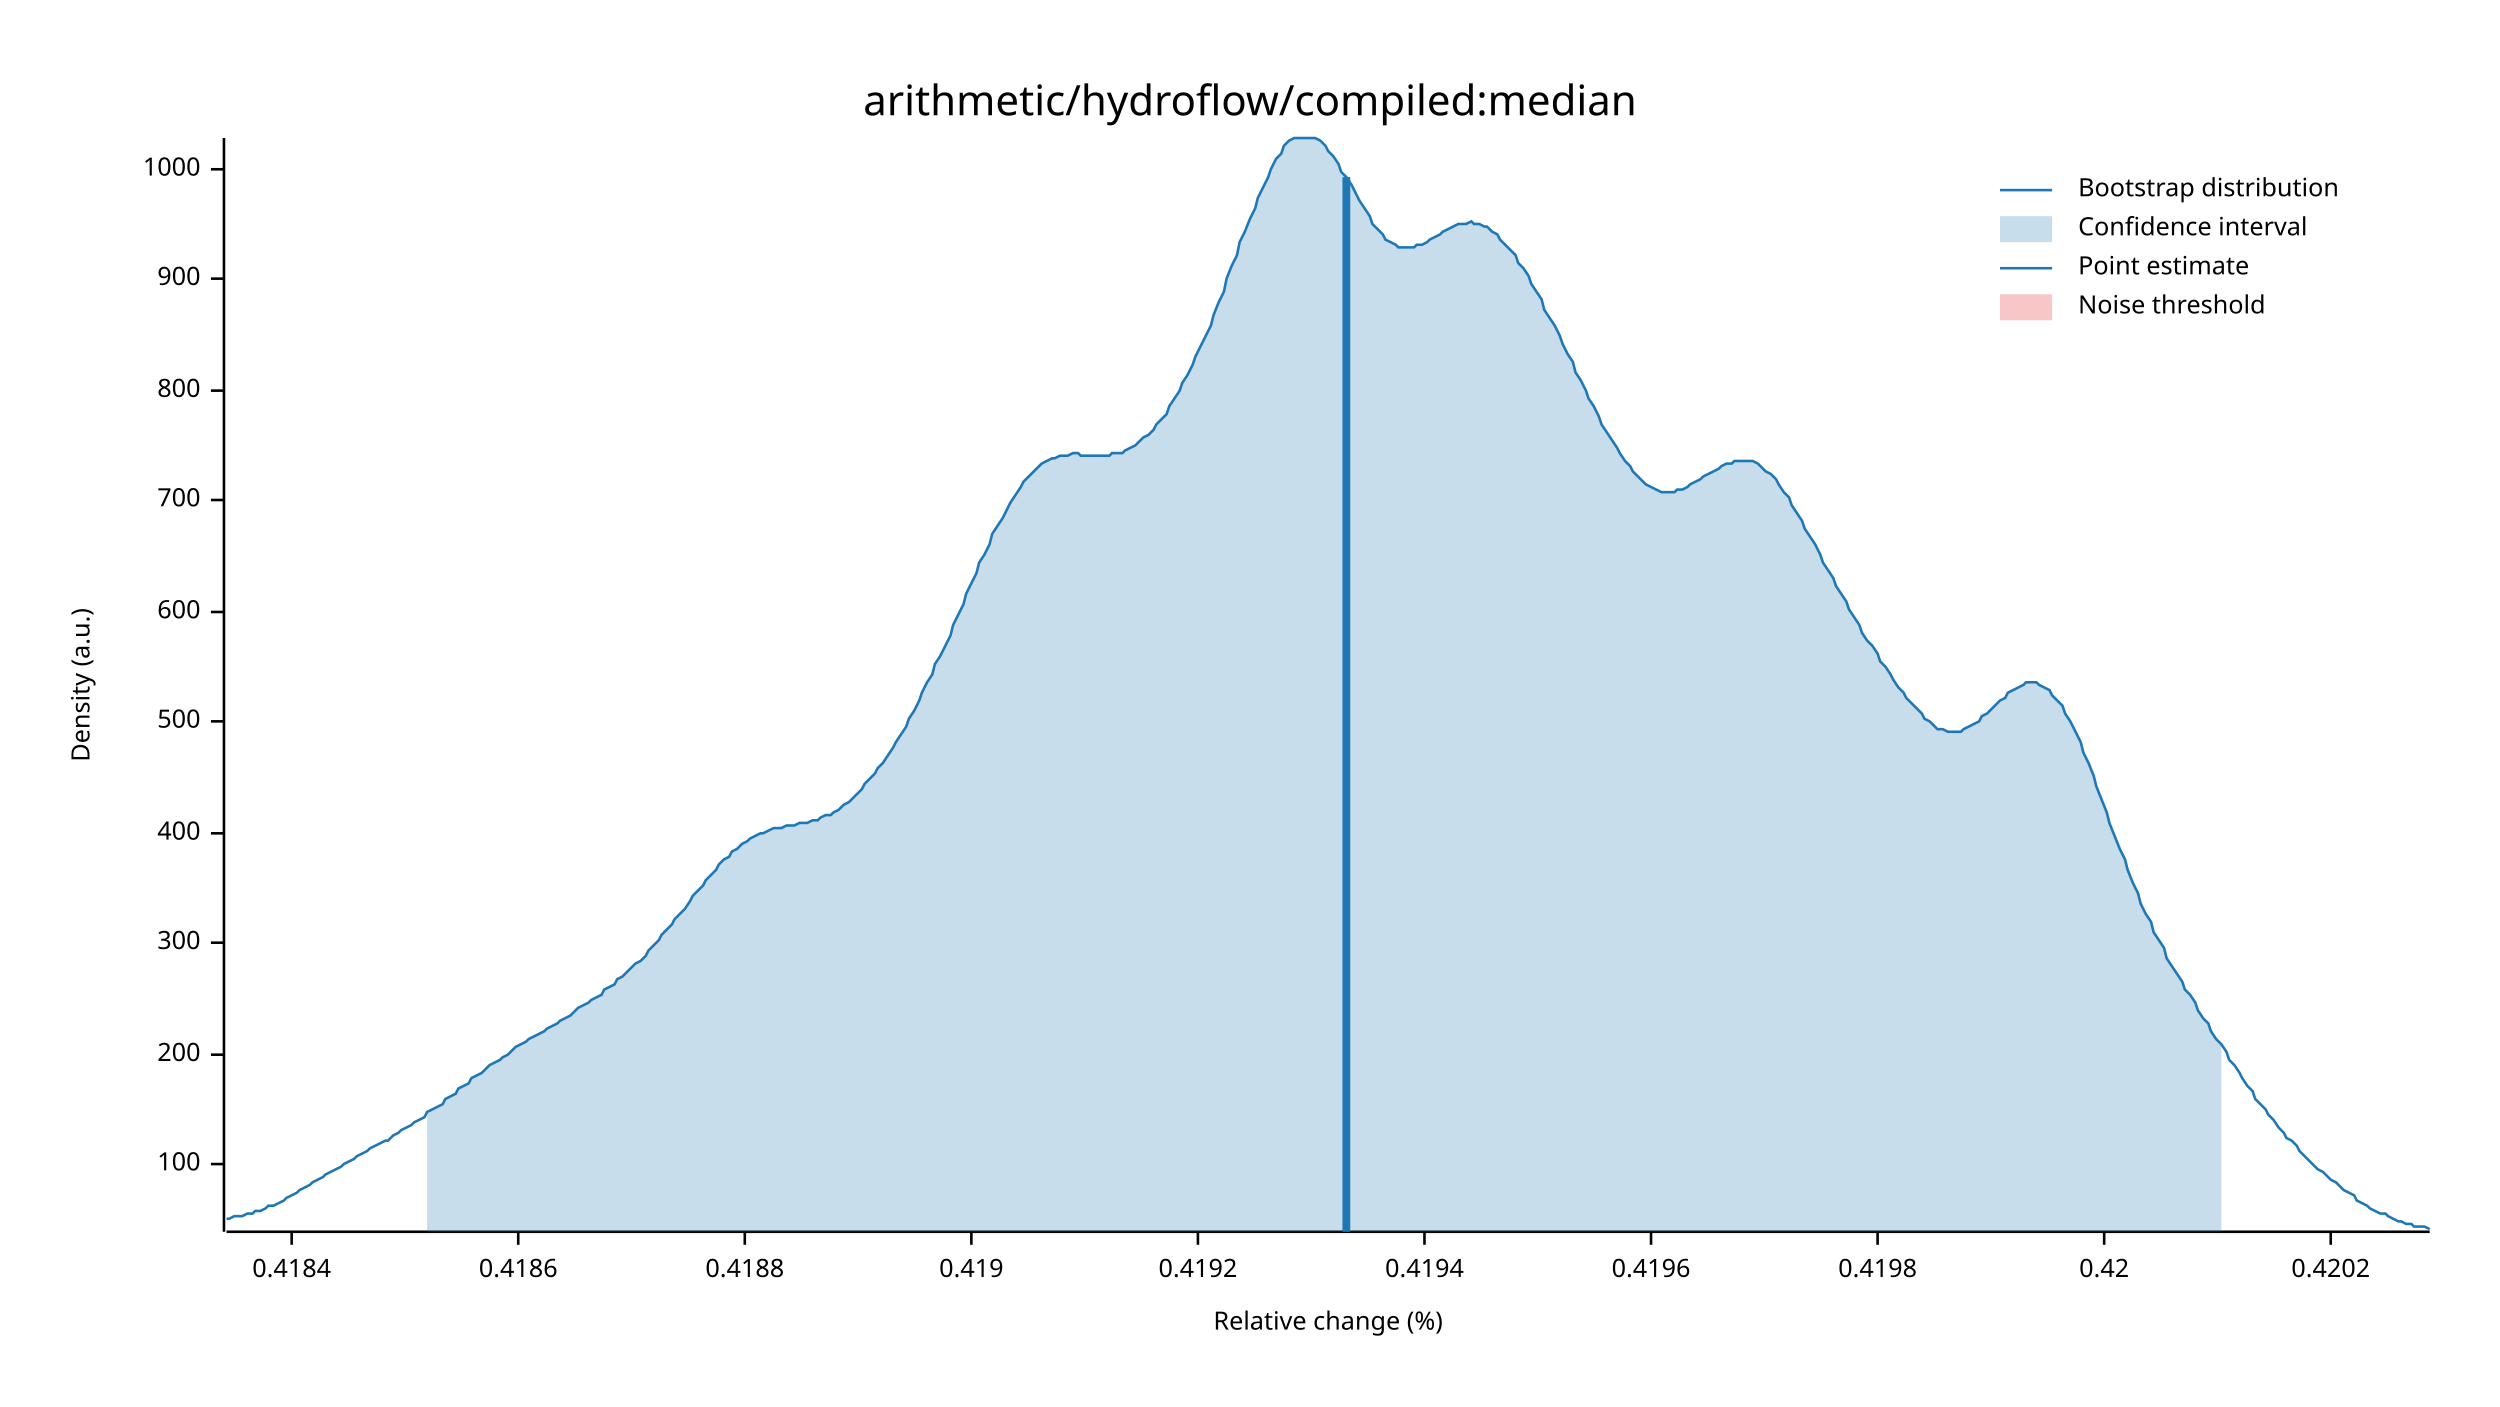
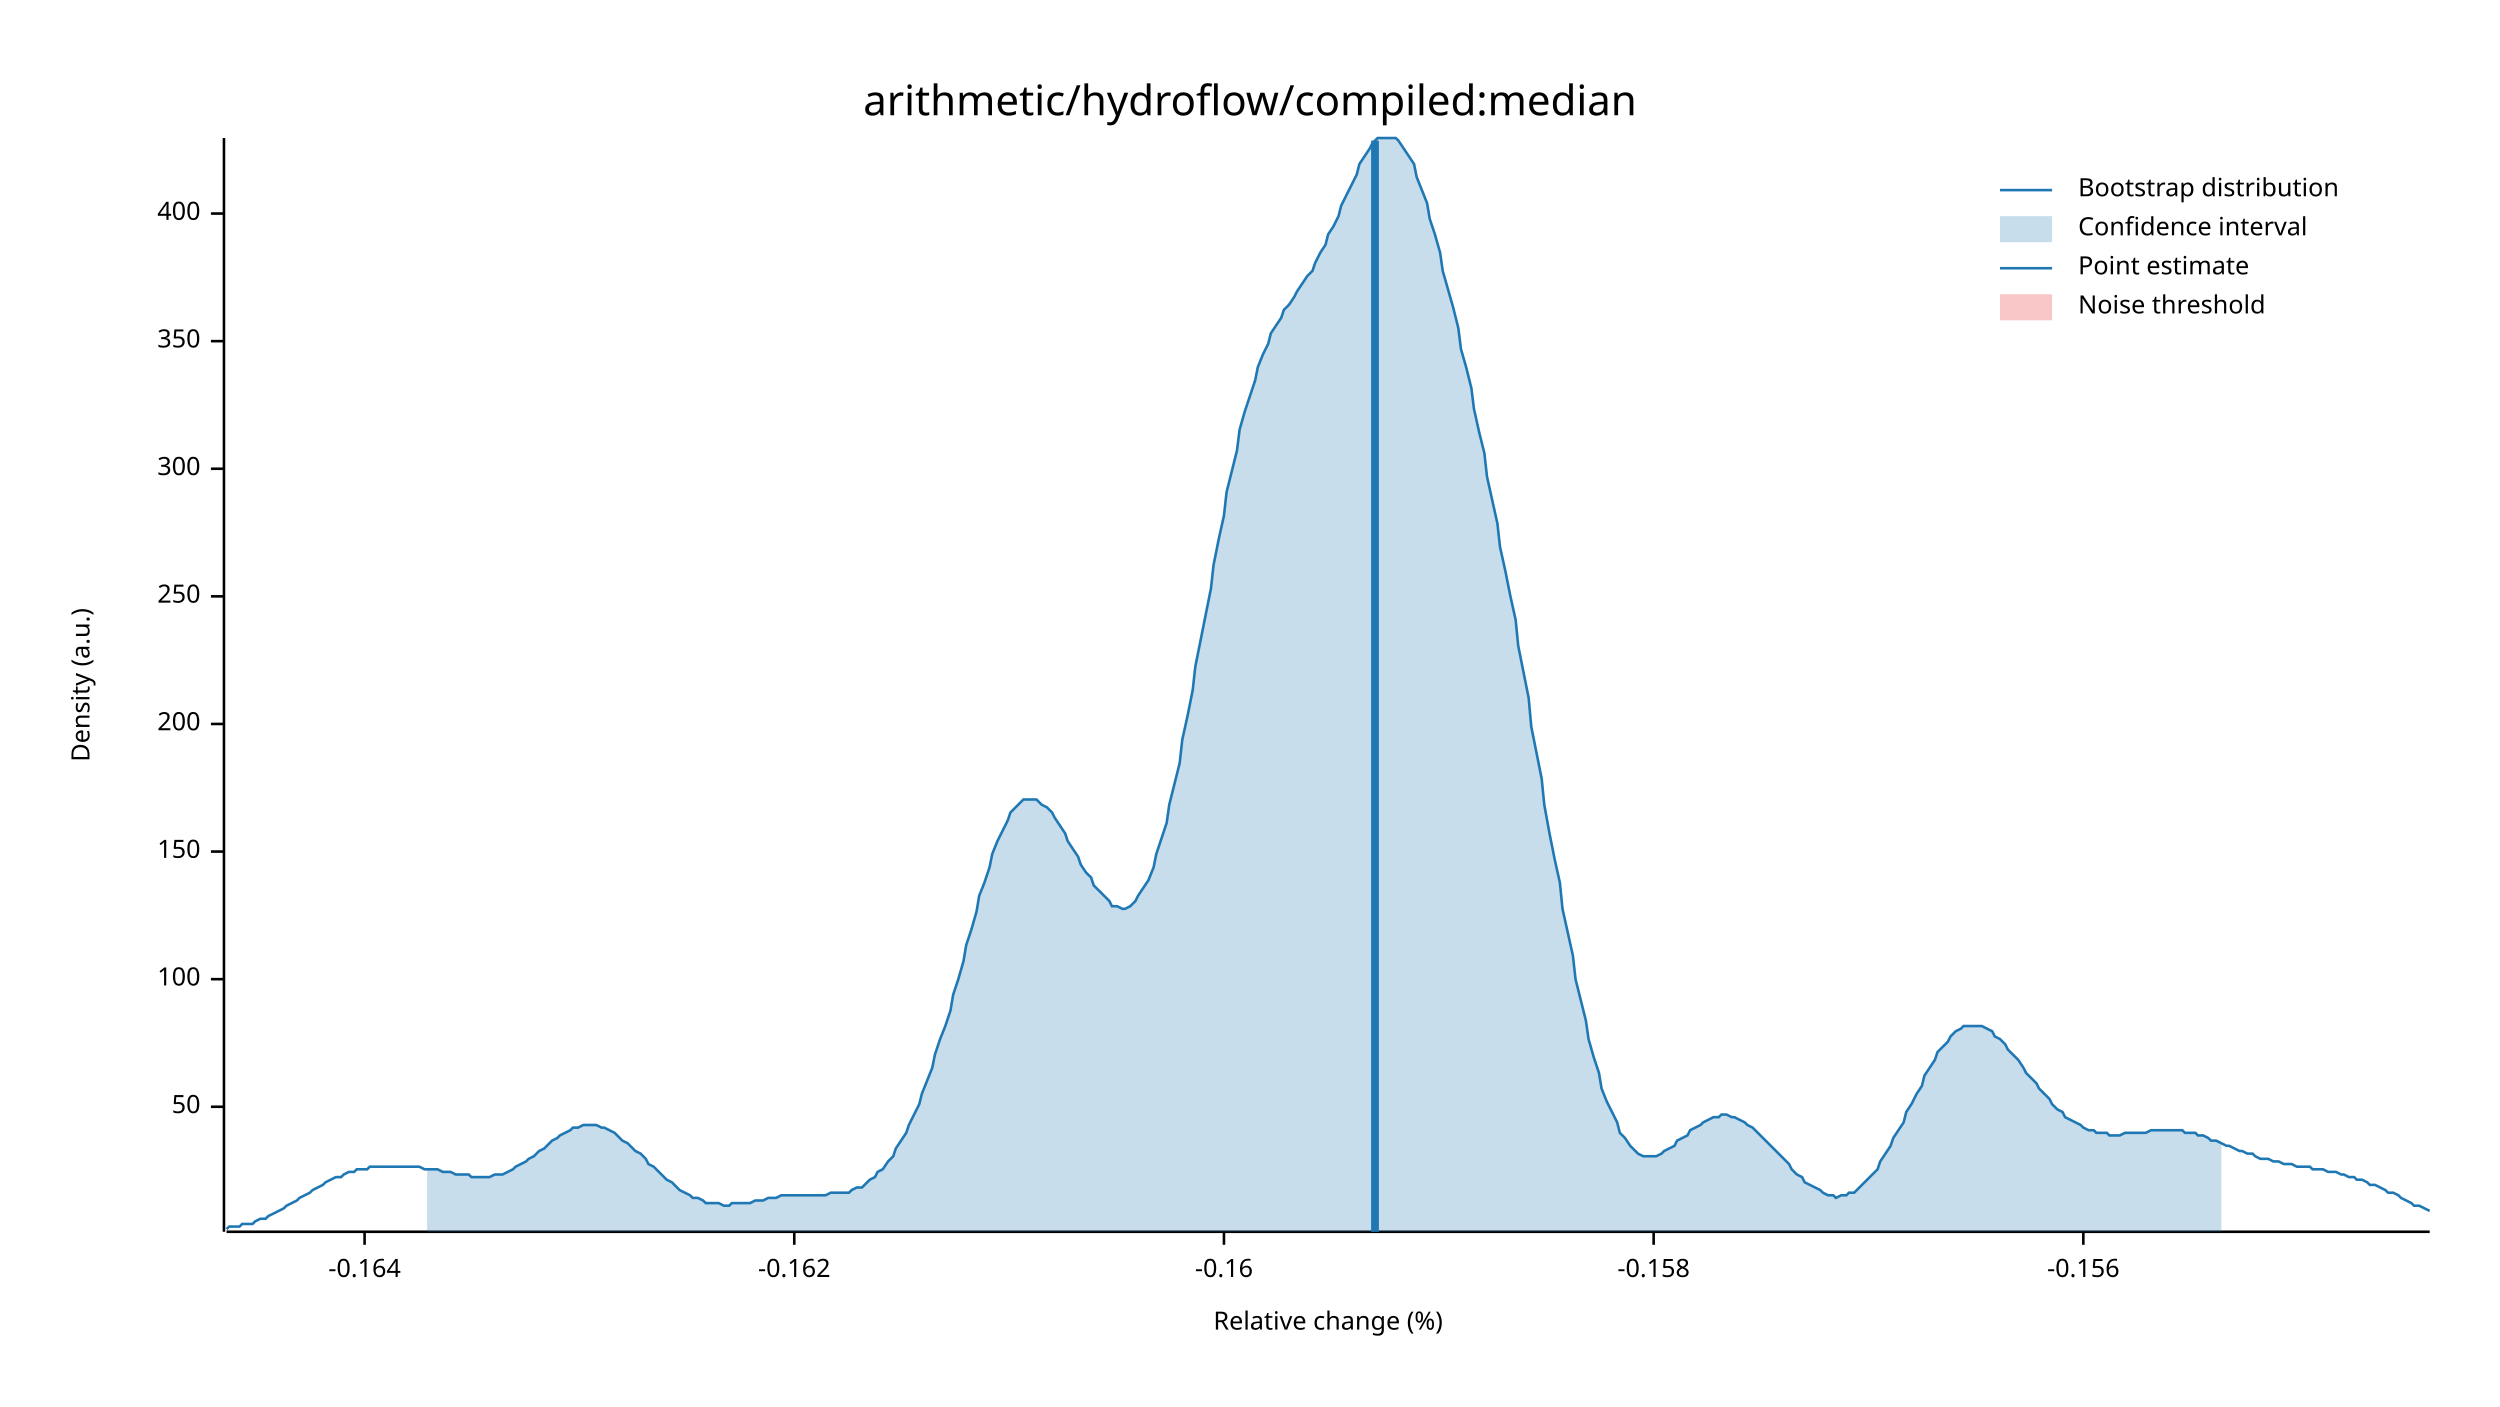
<svg xmlns="http://www.w3.org/2000/svg" width="960" height="540" viewBox="0 0 960 540">
  <text x="480" y="32" dy="0.76em" text-anchor="middle" font-family="sans-serif" font-size="16.129" opacity="1" fill="#000000">
arithmetic/hydroflow/compiled:median
</text>
  <text x="27" y="263" dy="0.76em" text-anchor="middle" font-family="sans-serif" font-size="9.677" opacity="1" fill="#000000" transform="rotate(270, 27, 263)">
Density (a.u.)
</text>
  <text x="510" y="513" dy="-0.5ex" text-anchor="middle" font-family="sans-serif" font-size="9.677" opacity="1" fill="#000000">
Relative change (%)
</text>
  <polyline fill="none" opacity="1" stroke="#000000" stroke-width="1" points="86,53 86,473 " />
-   <text x="77" y="447" dy="0.5ex" text-anchor="end" font-family="sans-serif" font-size="9.677" opacity="1" fill="#000000">
+   <text x="77" y="425" dy="0.5ex" text-anchor="end" font-family="sans-serif" font-size="9.677" opacity="1" fill="#000000">
+ 50
+ </text>
+   <polyline fill="none" opacity="1" stroke="#000000" stroke-width="1" points="81,425 86,425 " />
+   <text x="77" y="376" dy="0.5ex" text-anchor="end" font-family="sans-serif" font-size="9.677" opacity="1" fill="#000000">
100
</text>
-   <polyline fill="none" opacity="1" stroke="#000000" stroke-width="1" points="81,447 86,447 " />
-   <text x="77" y="405" dy="0.5ex" text-anchor="end" font-family="sans-serif" font-size="9.677" opacity="1" fill="#000000">
+   <polyline fill="none" opacity="1" stroke="#000000" stroke-width="1" points="81,376 86,376 " />
+   <text x="77" y="327" dy="0.5ex" text-anchor="end" font-family="sans-serif" font-size="9.677" opacity="1" fill="#000000">
+ 150
+ </text>
+   <polyline fill="none" opacity="1" stroke="#000000" stroke-width="1" points="81,327 86,327 " />
+   <text x="77" y="278" dy="0.5ex" text-anchor="end" font-family="sans-serif" font-size="9.677" opacity="1" fill="#000000">
200
</text>
-   <polyline fill="none" opacity="1" stroke="#000000" stroke-width="1" points="81,405 86,405 " />
-   <text x="77" y="362" dy="0.5ex" text-anchor="end" font-family="sans-serif" font-size="9.677" opacity="1" fill="#000000">
+   <polyline fill="none" opacity="1" stroke="#000000" stroke-width="1" points="81,278 86,278 " />
+   <text x="77" y="229" dy="0.5ex" text-anchor="end" font-family="sans-serif" font-size="9.677" opacity="1" fill="#000000">
+ 250
+ </text>
+   <polyline fill="none" opacity="1" stroke="#000000" stroke-width="1" points="81,229 86,229 " />
+   <text x="77" y="180" dy="0.5ex" text-anchor="end" font-family="sans-serif" font-size="9.677" opacity="1" fill="#000000">
300
</text>
-   <polyline fill="none" opacity="1" stroke="#000000" stroke-width="1" points="81,362 86,362 " />
-   <text x="77" y="320" dy="0.5ex" text-anchor="end" font-family="sans-serif" font-size="9.677" opacity="1" fill="#000000">
+   <polyline fill="none" opacity="1" stroke="#000000" stroke-width="1" points="81,180 86,180 " />
+   <text x="77" y="131" dy="0.5ex" text-anchor="end" font-family="sans-serif" font-size="9.677" opacity="1" fill="#000000">
+ 350
+ </text>
+   <polyline fill="none" opacity="1" stroke="#000000" stroke-width="1" points="81,131 86,131 " />
+   <text x="77" y="82" dy="0.5ex" text-anchor="end" font-family="sans-serif" font-size="9.677" opacity="1" fill="#000000">
400
</text>
-   <polyline fill="none" opacity="1" stroke="#000000" stroke-width="1" points="81,320 86,320 " />
-   <text x="77" y="277" dy="0.5ex" text-anchor="end" font-family="sans-serif" font-size="9.677" opacity="1" fill="#000000">
- 500
+   <polyline fill="none" opacity="1" stroke="#000000" stroke-width="1" points="81,82 86,82 " />
+   <polyline fill="none" opacity="1" stroke="#000000" stroke-width="1" points="87,473 933,473 " />
+   <text x="140" y="483" dy="0.76em" text-anchor="middle" font-family="sans-serif" font-size="9.677" opacity="1" fill="#000000">
+ -0.164
</text>
-   <polyline fill="none" opacity="1" stroke="#000000" stroke-width="1" points="81,277 86,277 " />
-   <text x="77" y="235" dy="0.5ex" text-anchor="end" font-family="sans-serif" font-size="9.677" opacity="1" fill="#000000">
- 600
+   <polyline fill="none" opacity="1" stroke="#000000" stroke-width="1" points="140,473 140,478 " />
+   <text x="305" y="483" dy="0.76em" text-anchor="middle" font-family="sans-serif" font-size="9.677" opacity="1" fill="#000000">
+ -0.162
</text>
-   <polyline fill="none" opacity="1" stroke="#000000" stroke-width="1" points="81,235 86,235 " />
-   <text x="77" y="192" dy="0.5ex" text-anchor="end" font-family="sans-serif" font-size="9.677" opacity="1" fill="#000000">
- 700
+   <polyline fill="none" opacity="1" stroke="#000000" stroke-width="1" points="305,473 305,478 " />
+   <text x="470" y="483" dy="0.76em" text-anchor="middle" font-family="sans-serif" font-size="9.677" opacity="1" fill="#000000">
+ -0.16
</text>
-   <polyline fill="none" opacity="1" stroke="#000000" stroke-width="1" points="81,192 86,192 " />
-   <text x="77" y="150" dy="0.5ex" text-anchor="end" font-family="sans-serif" font-size="9.677" opacity="1" fill="#000000">
- 800
+   <polyline fill="none" opacity="1" stroke="#000000" stroke-width="1" points="470,473 470,478 " />
+   <text x="635" y="483" dy="0.76em" text-anchor="middle" font-family="sans-serif" font-size="9.677" opacity="1" fill="#000000">
+ -0.158
</text>
-   <polyline fill="none" opacity="1" stroke="#000000" stroke-width="1" points="81,150 86,150 " />
-   <text x="77" y="107" dy="0.5ex" text-anchor="end" font-family="sans-serif" font-size="9.677" opacity="1" fill="#000000">
- 900
+   <polyline fill="none" opacity="1" stroke="#000000" stroke-width="1" points="635,473 635,478 " />
+   <text x="800" y="483" dy="0.76em" text-anchor="middle" font-family="sans-serif" font-size="9.677" opacity="1" fill="#000000">
+ -0.156
</text>
-   <polyline fill="none" opacity="1" stroke="#000000" stroke-width="1" points="81,107 86,107 " />
-   <text x="77" y="65" dy="0.5ex" text-anchor="end" font-family="sans-serif" font-size="9.677" opacity="1" fill="#000000">
- 1000
- </text>
-   <polyline fill="none" opacity="1" stroke="#000000" stroke-width="1" points="81,65 86,65 " />
-   <polyline fill="none" opacity="1" stroke="#000000" stroke-width="1" points="87,473 933,473 " />
-   <text x="112" y="483" dy="0.76em" text-anchor="middle" font-family="sans-serif" font-size="9.677" opacity="1" fill="#000000">
- 0.4184
- </text>
-   <polyline fill="none" opacity="1" stroke="#000000" stroke-width="1" points="112,473 112,478 " />
-   <text x="199" y="483" dy="0.76em" text-anchor="middle" font-family="sans-serif" font-size="9.677" opacity="1" fill="#000000">
- 0.4186
- </text>
-   <polyline fill="none" opacity="1" stroke="#000000" stroke-width="1" points="199,473 199,478 " />
-   <text x="286" y="483" dy="0.76em" text-anchor="middle" font-family="sans-serif" font-size="9.677" opacity="1" fill="#000000">
- 0.4188
- </text>
-   <polyline fill="none" opacity="1" stroke="#000000" stroke-width="1" points="286,473 286,478 " />
-   <text x="373" y="483" dy="0.76em" text-anchor="middle" font-family="sans-serif" font-size="9.677" opacity="1" fill="#000000">
- 0.419
- </text>
-   <polyline fill="none" opacity="1" stroke="#000000" stroke-width="1" points="373,473 373,478 " />
-   <text x="460" y="483" dy="0.76em" text-anchor="middle" font-family="sans-serif" font-size="9.677" opacity="1" fill="#000000">
- 0.4192
- </text>
-   <polyline fill="none" opacity="1" stroke="#000000" stroke-width="1" points="460,473 460,478 " />
-   <text x="547" y="483" dy="0.76em" text-anchor="middle" font-family="sans-serif" font-size="9.677" opacity="1" fill="#000000">
- 0.4194
- </text>
-   <polyline fill="none" opacity="1" stroke="#000000" stroke-width="1" points="547,473 547,478 " />
-   <text x="634" y="483" dy="0.76em" text-anchor="middle" font-family="sans-serif" font-size="9.677" opacity="1" fill="#000000">
- 0.4196
- </text>
-   <polyline fill="none" opacity="1" stroke="#000000" stroke-width="1" points="634,473 634,478 " />
-   <text x="721" y="483" dy="0.76em" text-anchor="middle" font-family="sans-serif" font-size="9.677" opacity="1" fill="#000000">
- 0.4198
- </text>
-   <polyline fill="none" opacity="1" stroke="#000000" stroke-width="1" points="721,473 721,478 " />
-   <text x="808" y="483" dy="0.76em" text-anchor="middle" font-family="sans-serif" font-size="9.677" opacity="1" fill="#000000">
- 0.42
- </text>
-   <polyline fill="none" opacity="1" stroke="#000000" stroke-width="1" points="808,473 808,478 " />
-   <text x="895" y="483" dy="0.76em" text-anchor="middle" font-family="sans-serif" font-size="9.677" opacity="1" fill="#000000">
- 0.4202
- </text>
-   <polyline fill="none" opacity="1" stroke="#000000" stroke-width="1" points="895,473 895,478 " />
-   <polyline fill="none" opacity="1" stroke="#1F78B4" stroke-width="1" points="87,468 88,468 90,467 92,467 93,467 95,466 97,466 98,465 100,465 102,464 103,463 105,463 107,462 109,461 110,460 112,459 114,458 115,457 117,456 119,455 120,454 122,453 124,452 125,451 127,450 129,449 131,448 132,447 134,446 136,445 137,444 139,443 141,442 142,441 144,440 146,439 148,438 149,438 151,436 153,435 154,434 156,433 158,432 159,431 161,430 163,429 164,427 166,426 168,425 170,424 171,422 173,421 175,420 176,418 178,417 180,416 181,414 183,413 185,412 187,410 188,409 190,408 192,407 193,406 195,405 197,403 198,402 200,401 202,400 203,399 205,398 207,397 209,396 210,395 212,394 214,393 215,392 217,391 219,390 220,389 222,387 224,386 226,385 227,384 229,383 231,382 232,380 234,379 236,378 237,376 239,375 241,373 242,372 244,370 246,369 248,367 249,365 251,363 253,361 254,359 256,357 258,355 259,353 261,351 263,349 265,346 266,344 268,342 270,340 271,338 273,336 275,334 276,332 278,330 280,329 281,327 283,326 285,324 287,323 288,322 290,321 292,320 293,320 295,319 297,318 298,318 300,318 302,317 304,317 305,317 307,316 309,316 310,316 312,315 314,315 315,314 317,313 319,313 320,312 322,311 324,309 326,308 327,307 329,305 331,303 332,301 334,299 336,297 337,295 339,293 341,290 343,287 344,285 346,282 348,279 349,276 351,273 353,269 354,266 356,262 358,259 359,255 361,252 363,248 365,244 366,240 368,236 370,232 371,228 373,224 375,220 376,216 378,213 380,209 381,205 383,202 385,199 387,195 388,193 390,190 392,187 393,185 395,183 397,181 398,180 400,178 402,177 404,176 405,176 407,175 409,175 410,175 412,174 414,174 415,175 417,175 419,175 420,175 422,175 424,175 426,175 427,174 429,174 431,174 432,173 434,172 436,171 437,170 439,168 441,167 443,165 444,163 446,161 448,159 449,156 451,153 453,150 454,147 456,144 458,140 459,137 461,133 463,129 465,125 466,121 468,116 470,112 471,107 473,102 475,98 476,93 478,89 480,84 482,80 483,76 485,72 487,68 488,65 490,61 492,59 493,56 495,54 497,53 498,53 500,53 502,53 504,53 505,53 507,54 509,56 510,58 512,60 514,63 515,66 517,68 519,71 521,75 522,77 524,80 526,83 527,86 529,88 531,90 532,92 534,93 536,94 537,95 539,95 541,95 543,95 544,94 546,94 548,93 549,92 551,91 553,90 554,89 556,88 558,87 560,86 561,86 563,86 565,85 566,86 568,86 570,87 571,87 573,89 575,90 576,92 578,94 580,96 582,98 583,101 585,103 587,106 588,109 590,112 592,115 593,119 595,122 597,125 599,129 600,132 602,136 604,139 605,143 607,146 609,150 610,153 612,156 614,160 615,163 617,166 619,169 621,172 622,174 624,177 626,179 627,181 629,183 631,185 632,186 634,187 636,188 638,189 639,189 641,189 643,189 644,188 646,188 648,187 649,186 651,185 653,184 654,183 656,182 658,181 660,180 661,179 663,178 665,178 666,177 668,177 670,177 671,177 673,177 675,178 676,179 678,181 680,182 682,184 683,186 685,189 687,191 688,194 690,197 692,200 693,203 695,206 697,209 699,213 700,216 702,219 704,222 705,225 707,228 709,231 710,234 712,237 714,240 715,243 717,246 719,248 721,251 722,254 724,256 726,259 727,261 729,264 731,266 732,268 734,270 736,272 738,274 739,276 741,277 743,279 744,280 746,280 748,281 749,281 751,281 753,281 754,280 756,279 758,278 760,277 761,275 763,274 765,272 766,271 768,269 770,268 771,266 773,265 775,264 777,263 778,262 780,262 782,262 783,263 785,264 787,265 788,267 790,269 792,271 793,274 795,277 797,281 799,285 800,289 802,293 804,298 805,302 807,307 809,312 810,316 812,321 814,326 816,330 817,334 819,339 821,343 822,347 824,351 826,354 827,358 829,361 831,364 832,368 834,371 836,374 838,377 839,380 841,382 843,385 844,388 846,391 848,393 849,396 851,399 853,401 855,404 856,407 858,409 860,412 861,414 863,417 865,419 866,422 868,424 870,426 871,428 873,430 875,433 877,435 878,437 880,438 882,440 883,442 885,444 887,446 888,447 890,449 892,450 894,452 895,453 897,454 899,456 900,457 902,458 904,459 905,461 907,462 909,463 910,464 912,465 914,466 916,466 917,467 919,468 921,469 922,469 924,470 926,470 927,471 929,471 931,471 933,472 " />
-   <polygon opacity="0.25" fill="#1F78B4" points="164,427 166,426 168,425 170,424 171,422 173,421 175,420 176,418 178,417 180,416 181,414 183,413 185,412 187,410 188,409 190,408 192,407 193,406 195,405 197,403 198,402 200,401 202,400 203,399 205,398 207,397 209,396 210,395 212,394 214,393 215,392 217,391 219,390 220,389 222,387 224,386 226,385 227,384 229,383 231,382 232,380 234,379 236,378 237,376 239,375 241,373 242,372 244,370 246,369 248,367 249,365 251,363 253,361 254,359 256,357 258,355 259,353 261,351 263,349 265,346 266,344 268,342 270,340 271,338 273,336 275,334 276,332 278,330 280,329 281,327 283,326 285,324 287,323 288,322 290,321 292,320 293,320 295,319 297,318 298,318 300,318 302,317 304,317 305,317 307,316 309,316 310,316 312,315 314,315 315,314 317,313 319,313 320,312 322,311 324,309 326,308 327,307 329,305 331,303 332,301 334,299 336,297 337,295 339,293 341,290 343,287 344,285 346,282 348,279 349,276 351,273 353,269 354,266 356,262 358,259 359,255 361,252 363,248 365,244 366,240 368,236 370,232 371,228 373,224 375,220 376,216 378,213 380,209 381,205 383,202 385,199 387,195 388,193 390,190 392,187 393,185 395,183 397,181 398,180 400,178 402,177 404,176 405,176 407,175 409,175 410,175 412,174 414,174 415,175 417,175 419,175 420,175 422,175 424,175 426,175 427,174 429,174 431,174 432,173 434,172 436,171 437,170 439,168 441,167 443,165 444,163 446,161 448,159 449,156 451,153 453,150 454,147 456,144 458,140 459,137 461,133 463,129 465,125 466,121 468,116 470,112 471,107 473,102 475,98 476,93 478,89 480,84 482,80 483,76 485,72 487,68 488,65 490,61 492,59 493,56 495,54 497,53 498,53 500,53 502,53 504,53 505,53 507,54 509,56 510,58 512,60 514,63 515,66 517,68 519,71 521,75 522,77 524,80 526,83 527,86 529,88 531,90 532,92 534,93 536,94 537,95 539,95 541,95 543,95 544,94 546,94 548,93 549,92 551,91 553,90 554,89 556,88 558,87 560,86 561,86 563,86 565,85 566,86 568,86 570,87 571,87 573,89 575,90 576,92 578,94 580,96 582,98 583,101 585,103 587,106 588,109 590,112 592,115 593,119 595,122 597,125 599,129 600,132 602,136 604,139 605,143 607,146 609,150 610,153 612,156 614,160 615,163 617,166 619,169 621,172 622,174 624,177 626,179 627,181 629,183 631,185 632,186 634,187 636,188 638,189 639,189 641,189 643,189 644,188 646,188 648,187 649,186 651,185 653,184 654,183 656,182 658,181 660,180 661,179 663,178 665,178 666,177 668,177 670,177 671,177 673,177 675,178 676,179 678,181 680,182 682,184 683,186 685,189 687,191 688,194 690,197 692,200 693,203 695,206 697,209 699,213 700,216 702,219 704,222 705,225 707,228 709,231 710,234 712,237 714,240 715,243 717,246 719,248 721,251 722,254 724,256 726,259 727,261 729,264 731,266 732,268 734,270 736,272 738,274 739,276 741,277 743,279 744,280 746,280 748,281 749,281 751,281 753,281 754,280 756,279 758,278 760,277 761,275 763,274 765,272 766,271 768,269 770,268 771,266 773,265 775,264 777,263 778,262 780,262 782,262 783,263 785,264 787,265 788,267 790,269 792,271 793,274 795,277 797,281 799,285 800,289 802,293 804,298 805,302 807,307 809,312 810,316 812,321 814,326 816,330 817,334 819,339 821,343 822,347 824,351 826,354 827,358 829,361 831,364 832,368 834,371 836,374 838,377 839,380 841,382 843,385 844,388 846,391 848,393 849,396 851,399 853,401 853,473 164,473 " />
-   <polyline fill="none" opacity="1" stroke="#1F78B4" stroke-width="3" points="517,473 517,68 " />
+   <polyline fill="none" opacity="1" stroke="#000000" stroke-width="1" points="800,473 800,478 " />
+   <polyline fill="none" opacity="1" stroke="#1F78B4" stroke-width="1" points="87,472 88,471 90,471 92,471 93,470 95,470 97,470 98,469 100,468 102,468 103,467 105,466 107,465 109,464 110,463 112,462 114,461 115,460 117,459 119,458 120,457 122,456 124,455 125,454 127,453 129,452 131,452 132,451 134,450 136,450 137,449 139,449 141,449 142,448 144,448 146,448 148,448 149,448 151,448 153,448 154,448 156,448 158,448 159,448 161,448 163,449 164,449 166,449 168,449 170,450 171,450 173,450 175,451 176,451 178,451 180,451 181,452 183,452 185,452 187,452 188,452 190,451 192,451 193,451 195,450 197,449 198,448 200,447 202,446 203,445 205,444 207,442 209,441 210,440 212,438 214,437 215,436 217,435 219,434 220,433 222,433 224,432 226,432 227,432 229,432 231,433 232,433 234,434 236,435 237,436 239,438 241,439 242,440 244,442 246,443 248,445 249,447 251,448 253,450 254,451 256,453 258,454 259,455 261,457 263,458 265,459 266,460 268,460 270,461 271,462 273,462 275,462 276,462 278,463 280,463 281,462 283,462 285,462 287,462 288,462 290,461 292,461 293,461 295,460 297,460 298,460 300,459 302,459 304,459 305,459 307,459 309,459 310,459 312,459 314,459 315,459 317,459 319,458 320,458 322,458 324,458 326,458 327,457 329,456 331,456 332,455 334,453 336,452 337,450 339,449 341,446 343,444 344,441 346,438 348,435 349,432 351,428 353,424 354,420 356,415 358,410 359,405 361,399 363,394 365,388 366,382 368,376 370,369 371,363 373,357 375,350 376,344 378,339 380,333 381,328 383,323 385,319 387,315 388,312 390,310 392,308 393,307 395,307 397,307 398,307 400,309 402,310 404,312 405,314 407,317 409,320 410,323 412,326 414,329 415,332 417,335 419,337 420,340 422,342 424,344 426,346 427,348 429,348 431,349 432,349 434,348 436,346 437,344 439,341 441,338 443,333 444,328 446,322 448,316 449,309 451,301 453,293 454,284 456,275 458,265 459,256 461,246 463,236 465,226 466,217 468,207 470,198 471,189 473,181 475,173 476,165 478,158 480,152 482,146 483,141 485,136 487,132 488,128 490,125 492,122 493,119 495,117 497,114 498,112 500,109 502,106 504,104 505,101 507,97 509,94 510,90 512,87 514,83 515,79 517,75 519,71 521,67 522,63 524,60 526,57 527,55 529,53 531,53 532,53 534,53 536,53 537,54 539,57 541,60 543,63 544,68 546,73 548,78 549,84 551,90 553,97 554,104 556,111 558,118 560,126 561,134 563,141 565,149 566,157 568,166 570,174 571,183 573,192 575,201 576,210 578,219 580,229 582,238 583,248 585,258 587,268 588,279 590,289 592,299 593,309 595,320 597,330 599,339 600,349 602,358 604,367 605,376 607,384 609,392 610,399 612,406 614,412 615,418 617,423 619,427 621,431 622,435 624,437 626,440 627,441 629,443 631,444 632,444 634,444 636,444 638,443 639,442 641,441 643,440 644,438 646,437 648,436 649,434 651,433 653,432 654,431 656,430 658,429 660,429 661,428 663,428 665,429 666,429 668,430 670,431 671,432 673,433 675,435 676,436 678,438 680,440 682,442 683,443 685,445 687,447 688,449 690,451 692,452 693,454 695,455 697,456 699,457 700,458 702,459 704,459 705,460 707,459 709,459 710,458 712,458 714,456 715,455 717,453 719,451 721,449 722,446 724,443 726,440 727,437 729,434 731,431 732,427 734,424 736,420 738,417 739,413 741,410 743,407 744,404 746,402 748,400 749,398 751,396 753,395 754,394 756,394 758,394 760,394 761,394 763,395 765,396 766,398 768,399 770,401 771,403 773,405 775,407 777,410 778,412 780,414 782,416 783,418 785,420 787,422 788,424 790,426 792,427 793,429 795,430 797,431 799,432 800,433 802,434 804,434 805,435 807,435 809,435 810,436 812,436 814,436 816,435 817,435 819,435 821,435 822,435 824,435 826,434 827,434 829,434 831,434 832,434 834,434 836,434 838,434 839,435 841,435 843,435 844,436 846,436 848,437 849,438 851,438 853,439 855,440 856,440 858,441 860,442 861,442 863,443 865,443 866,444 868,445 870,445 871,445 873,446 875,446 877,447 878,447 880,447 882,448 883,448 885,448 887,448 888,449 890,449 892,449 894,450 895,450 897,450 899,451 900,451 902,452 904,452 905,453 907,453 909,454 910,455 912,455 914,456 916,457 917,458 919,458 921,459 922,460 924,461 926,462 927,463 929,463 931,464 933,465 " />
+   <polygon opacity="0.25" fill="#1F78B4" points="164,449 166,449 168,449 170,450 171,450 173,450 175,451 176,451 178,451 180,451 181,452 183,452 185,452 187,452 188,452 190,451 192,451 193,451 195,450 197,449 198,448 200,447 202,446 203,445 205,444 207,442 209,441 210,440 212,438 214,437 215,436 217,435 219,434 220,433 222,433 224,432 226,432 227,432 229,432 231,433 232,433 234,434 236,435 237,436 239,438 241,439 242,440 244,442 246,443 248,445 249,447 251,448 253,450 254,451 256,453 258,454 259,455 261,457 263,458 265,459 266,460 268,460 270,461 271,462 273,462 275,462 276,462 278,463 280,463 281,462 283,462 285,462 287,462 288,462 290,461 292,461 293,461 295,460 297,460 298,460 300,459 302,459 304,459 305,459 307,459 309,459 310,459 312,459 314,459 315,459 317,459 319,458 320,458 322,458 324,458 326,458 327,457 329,456 331,456 332,455 334,453 336,452 337,450 339,449 341,446 343,444 344,441 346,438 348,435 349,432 351,428 353,424 354,420 356,415 358,410 359,405 361,399 363,394 365,388 366,382 368,376 370,369 371,363 373,357 375,350 376,344 378,339 380,333 381,328 383,323 385,319 387,315 388,312 390,310 392,308 393,307 395,307 397,307 398,307 400,309 402,310 404,312 405,314 407,317 409,320 410,323 412,326 414,329 415,332 417,335 419,337 420,340 422,342 424,344 426,346 427,348 429,348 431,349 432,349 434,348 436,346 437,344 439,341 441,338 443,333 444,328 446,322 448,316 449,309 451,301 453,293 454,284 456,275 458,265 459,256 461,246 463,236 465,226 466,217 468,207 470,198 471,189 473,181 475,173 476,165 478,158 480,152 482,146 483,141 485,136 487,132 488,128 490,125 492,122 493,119 495,117 497,114 498,112 500,109 502,106 504,104 505,101 507,97 509,94 510,90 512,87 514,83 515,79 517,75 519,71 521,67 522,63 524,60 526,57 527,55 529,53 531,53 532,53 534,53 536,53 537,54 539,57 541,60 543,63 544,68 546,73 548,78 549,84 551,90 553,97 554,104 556,111 558,118 560,126 561,134 563,141 565,149 566,157 568,166 570,174 571,183 573,192 575,201 576,210 578,219 580,229 582,238 583,248 585,258 587,268 588,279 590,289 592,299 593,309 595,320 597,330 599,339 600,349 602,358 604,367 605,376 607,384 609,392 610,399 612,406 614,412 615,418 617,423 619,427 621,431 622,435 624,437 626,440 627,441 629,443 631,444 632,444 634,444 636,444 638,443 639,442 641,441 643,440 644,438 646,437 648,436 649,434 651,433 653,432 654,431 656,430 658,429 660,429 661,428 663,428 665,429 666,429 668,430 670,431 671,432 673,433 675,435 676,436 678,438 680,440 682,442 683,443 685,445 687,447 688,449 690,451 692,452 693,454 695,455 697,456 699,457 700,458 702,459 704,459 705,460 707,459 709,459 710,458 712,458 714,456 715,455 717,453 719,451 721,449 722,446 724,443 726,440 727,437 729,434 731,431 732,427 734,424 736,420 738,417 739,413 741,410 743,407 744,404 746,402 748,400 749,398 751,396 753,395 754,394 756,394 758,394 760,394 761,394 763,395 765,396 766,398 768,399 770,401 771,403 773,405 775,407 777,410 778,412 780,414 782,416 783,418 785,420 787,422 788,424 790,426 792,427 793,429 795,430 797,431 799,432 800,433 802,434 804,434 805,435 807,435 809,435 810,436 812,436 814,436 816,435 817,435 819,435 821,435 822,435 824,435 826,434 827,434 829,434 831,434 832,434 834,434 836,434 838,434 839,435 841,435 843,435 844,436 846,436 848,437 849,438 851,438 853,439 853,473 164,473 " />
+   <polyline fill="none" opacity="1" stroke="#1F78B4" stroke-width="3" points="528,473 528,54 " />
  <rect x="510" y="53" width="0" height="419" opacity="0.1" fill="#E31A1C" stroke="none" />
  <text x="798" y="68" dy="0.76em" text-anchor="start" font-family="sans-serif" font-size="9.677" opacity="1" fill="#000000">
Bootstrap distribution
</text>
  <text x="798" y="83" dy="0.76em" text-anchor="start" font-family="sans-serif" font-size="9.677" opacity="1" fill="#000000">
Confidence interval
</text>
  <text x="798" y="98" dy="0.76em" text-anchor="start" font-family="sans-serif" font-size="9.677" opacity="1" fill="#000000">
Point estimate
</text>
  <text x="798" y="113" dy="0.76em" text-anchor="start" font-family="sans-serif" font-size="9.677" opacity="1" fill="#000000">
Noise threshold
</text>
  <polyline fill="none" opacity="1" stroke="#1F78B4" stroke-width="1" points="768,73 788,73 " />
  <rect x="768" y="83" width="20" height="10" opacity="0.25" fill="#1F78B4" stroke="none" />
  <polyline fill="none" opacity="1" stroke="#1F78B4" stroke-width="1" points="768,103 788,103 " />
  <rect x="768" y="113" width="20" height="10" opacity="0.25" fill="#E31A1C" stroke="none" />
</svg>
